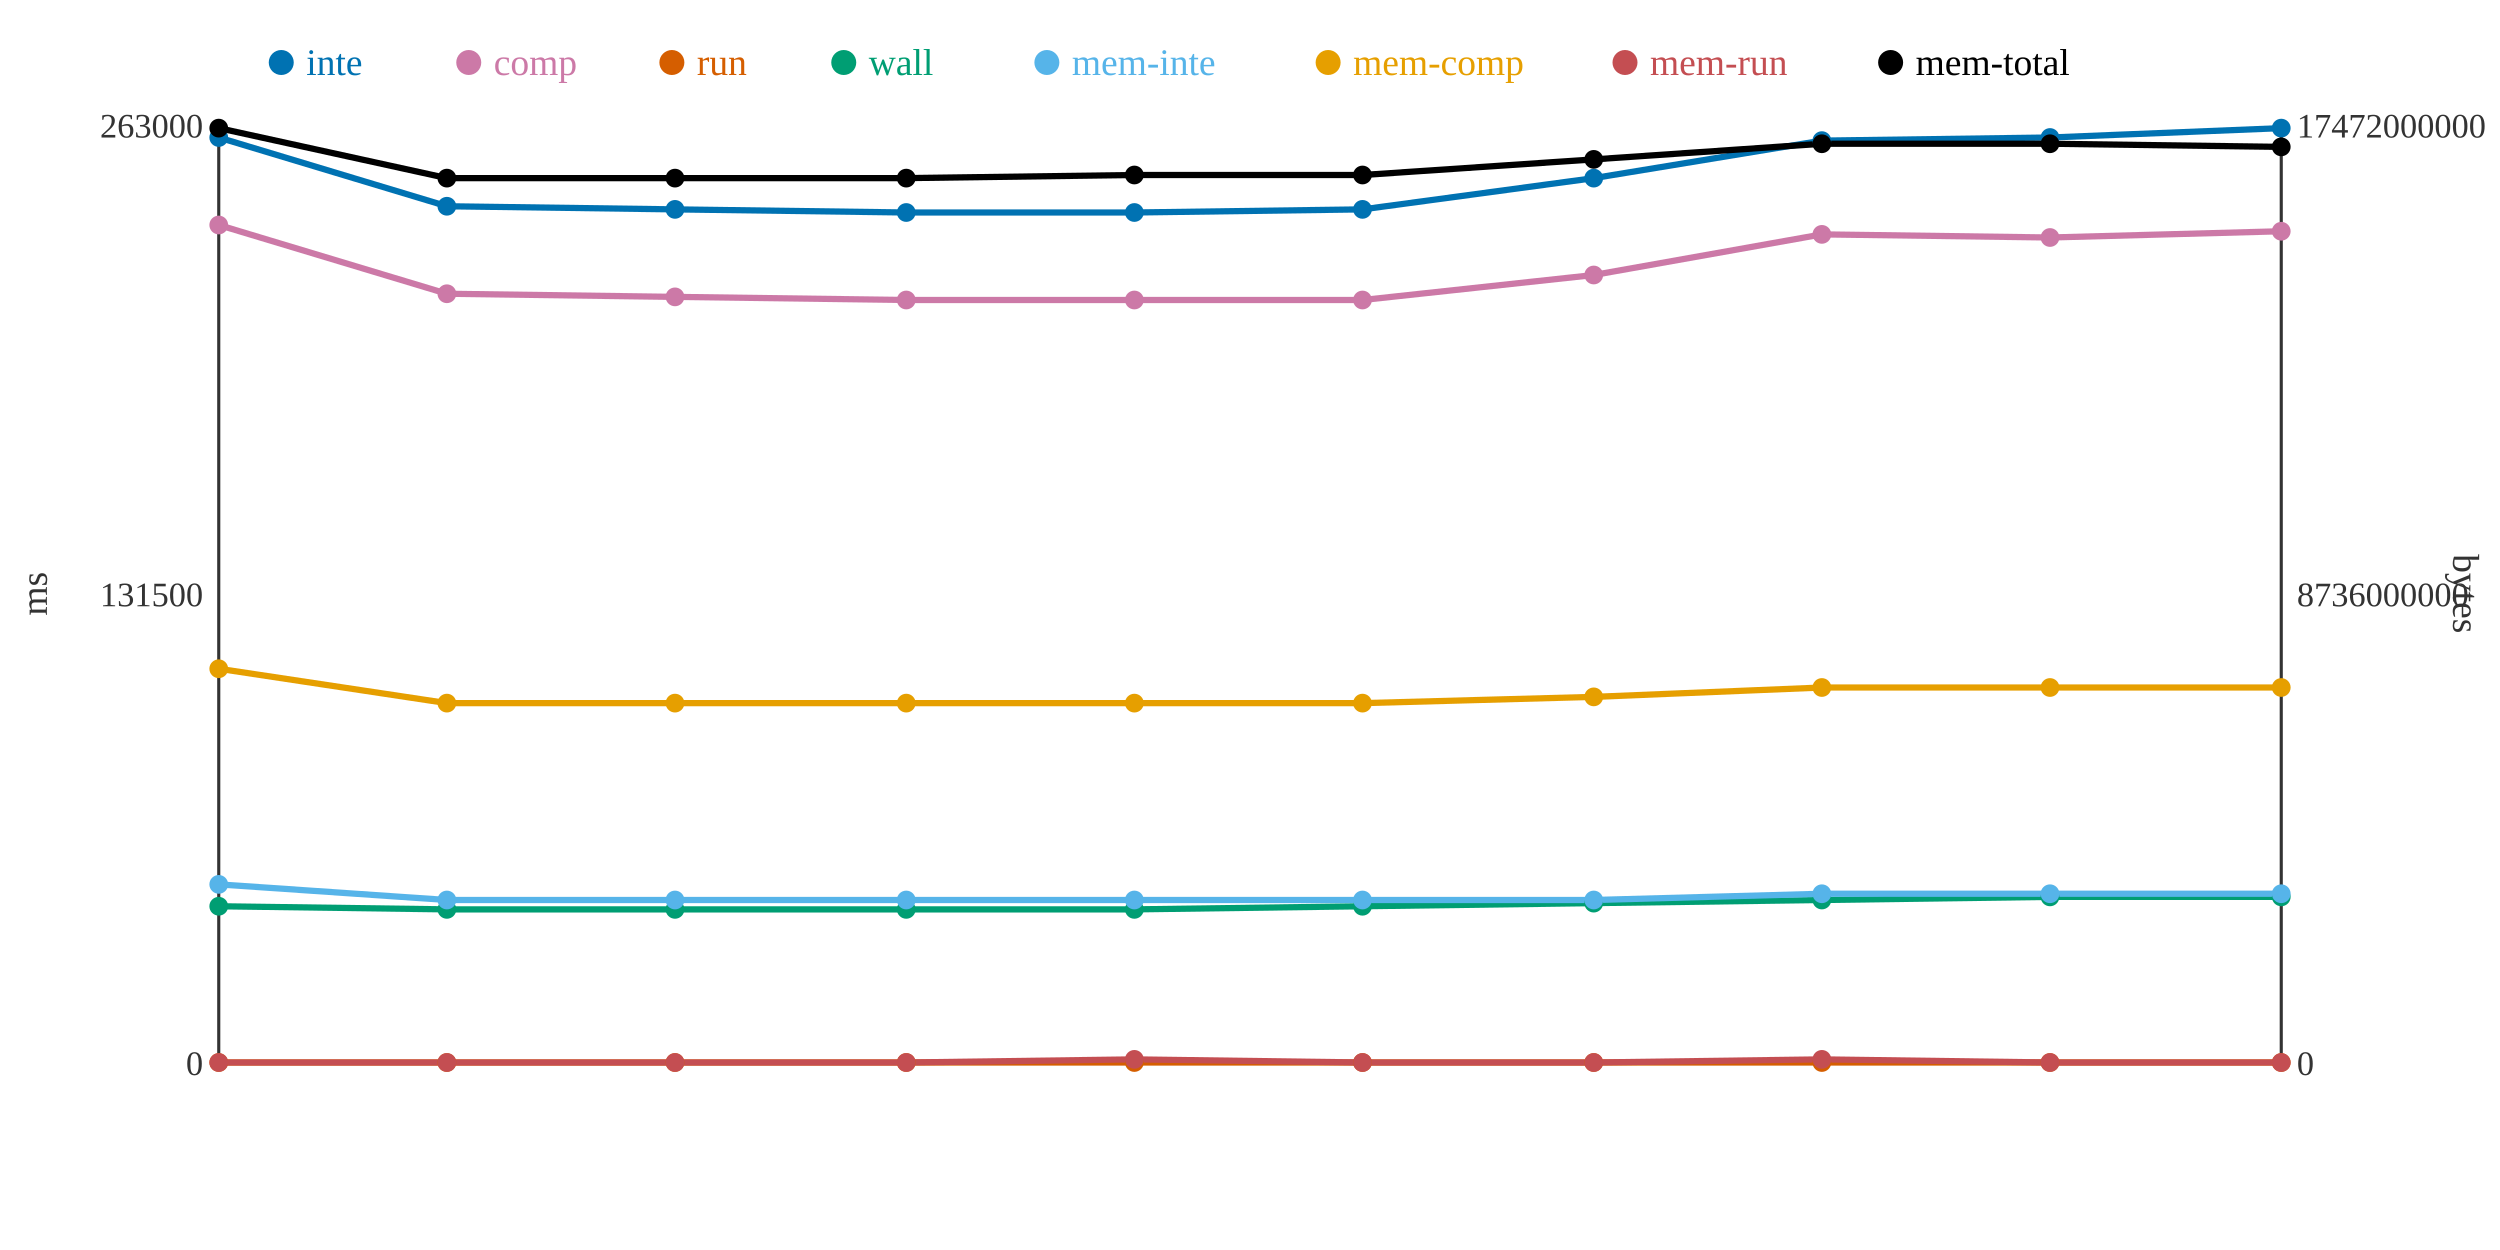
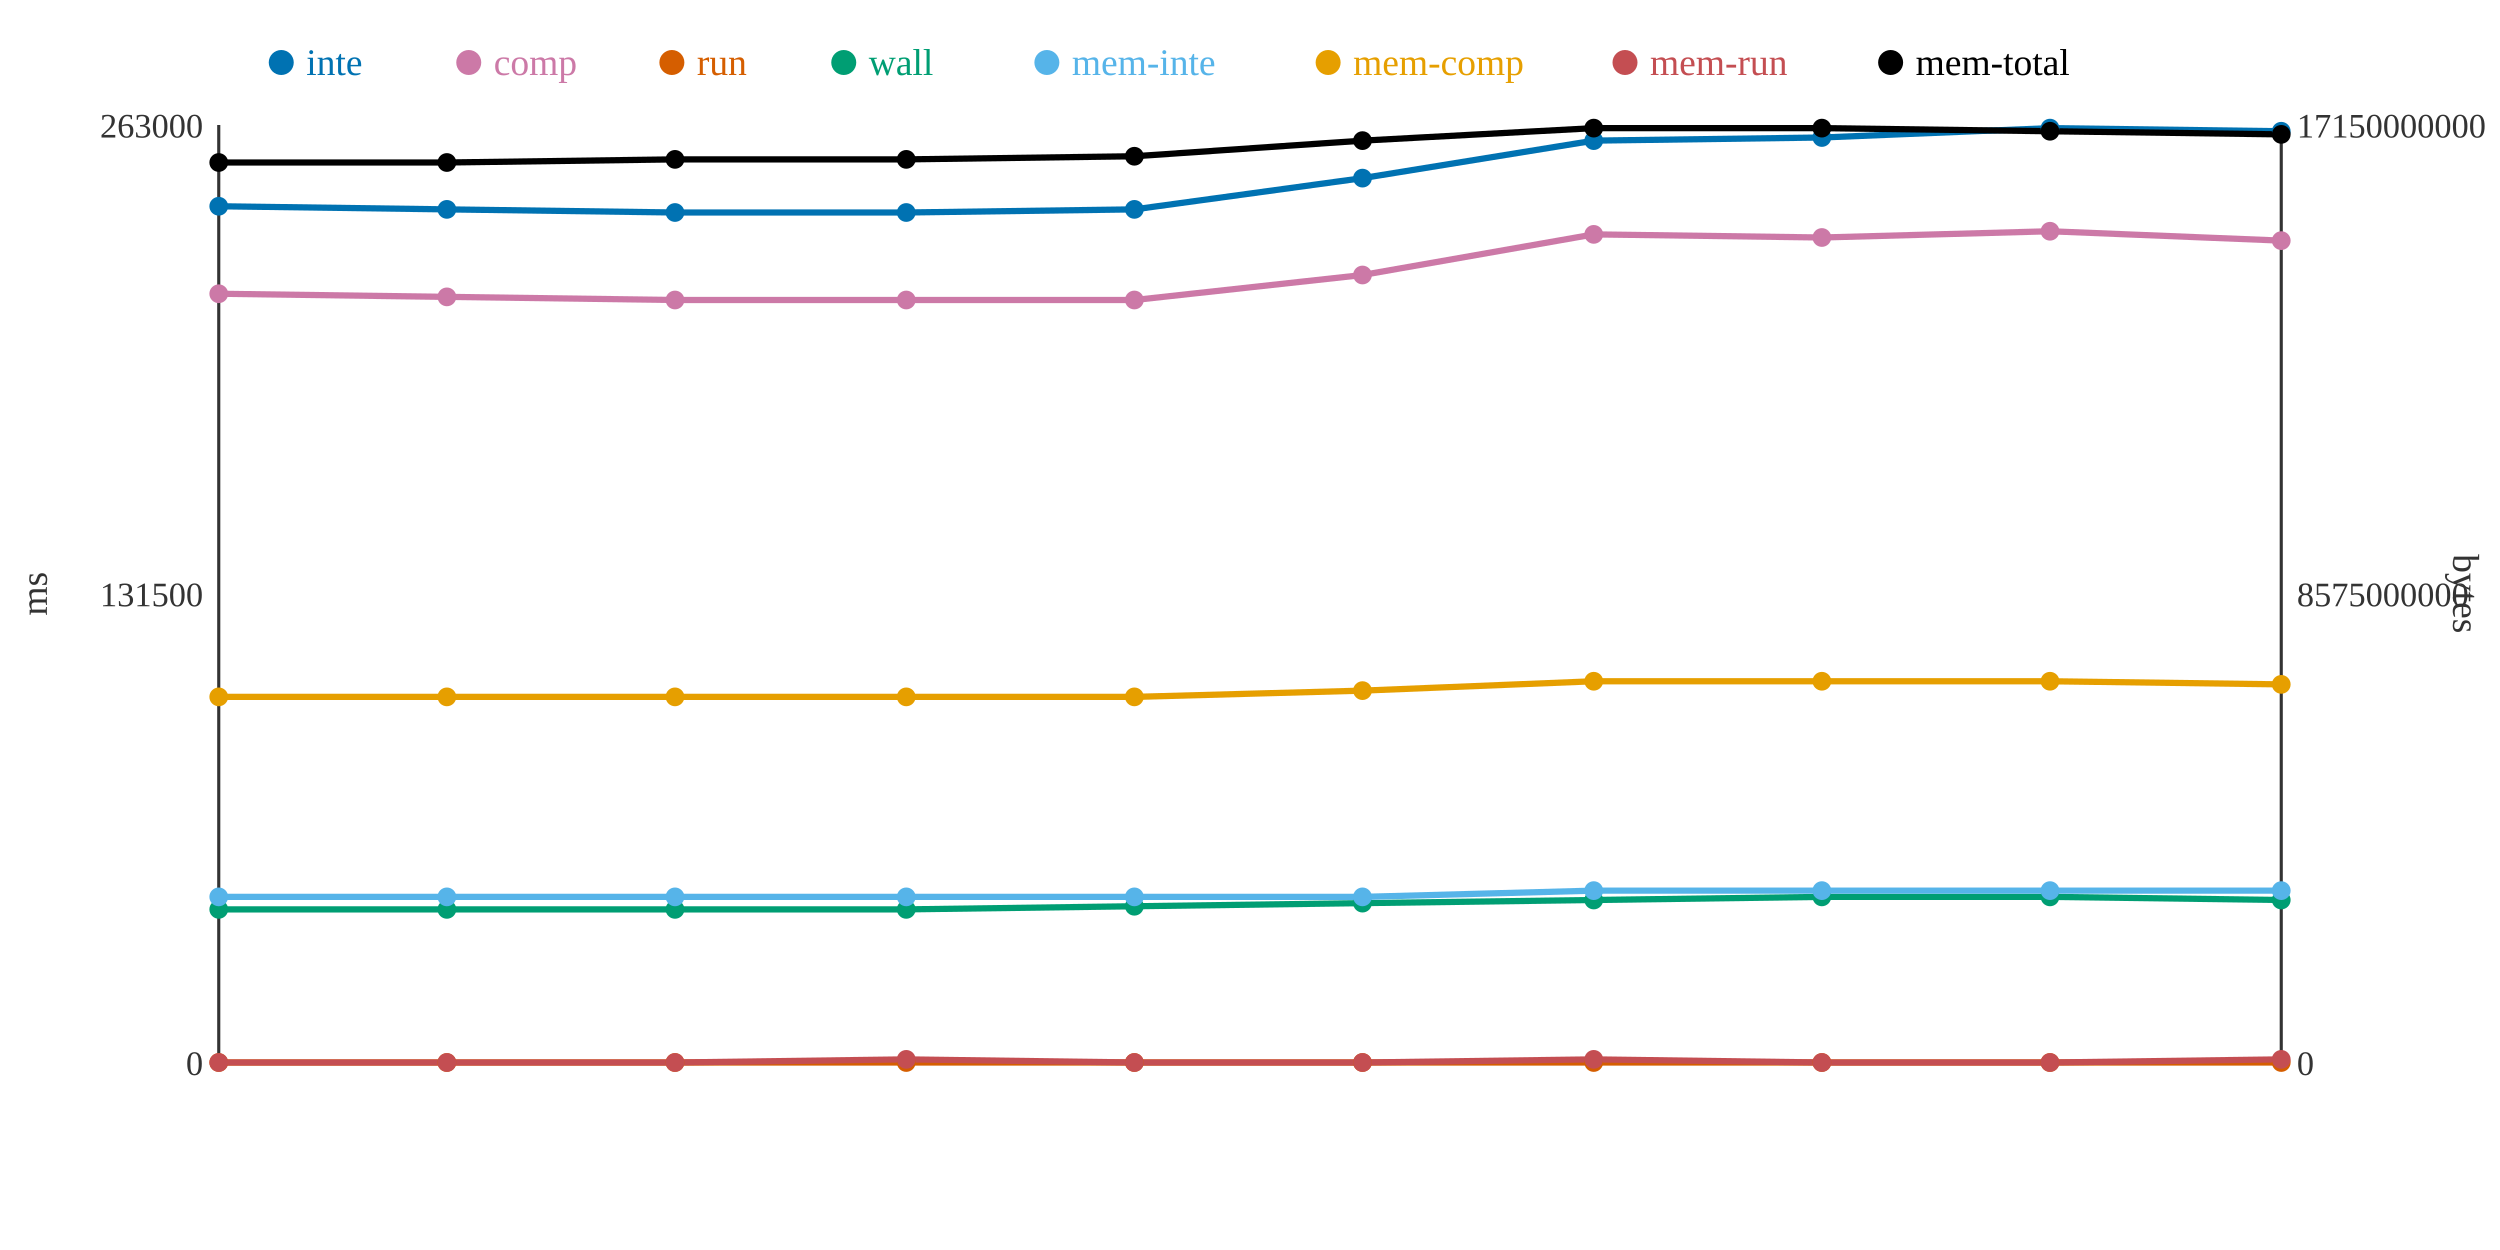
<svg xmlns="http://www.w3.org/2000/svg" width="800" height="400">
  <rect width="800" height="400" fill="white" />
  <line x1="70" y1="40" x2="70" y2="340" stroke="#333" stroke-width="1" />
  <line x1="70" y1="340" x2="730" y2="340" stroke="#333" stroke-width="1" />
  <line x1="730" y1="40" x2="730" y2="340" stroke="#333" stroke-width="1" />
  <text x="65" y="344" text-anchor="end" font-size="11" fill="#333">0</text>
  <text x="65" y="194" text-anchor="end" font-size="11" fill="#333">131500</text>
  <text x="65" y="44" text-anchor="end" font-size="11" fill="#333">263000</text>
  <text x="15" y="190" text-anchor="middle" font-size="12" fill="#333" transform="rotate(-90 15 190)">ms</text>
  <text x="735" y="344" text-anchor="start" font-size="11" fill="#333">0</text>
-   <text x="735" y="194" text-anchor="start" font-size="11" fill="#333">8736000000</text>
-   <text x="735" y="44" text-anchor="start" font-size="11" fill="#333">17472000000</text>
+   <text x="735" y="194" text-anchor="start" font-size="11" fill="#333">8575000000</text>
+   <text x="735" y="44" text-anchor="start" font-size="11" fill="#333">17150000000</text>
  <text x="785" y="190" text-anchor="middle" font-size="12" fill="#333" transform="rotate(90 785 190)">bytes</text>
-   <polyline points="70,44 143,66 216,67 290,68 363,68 436,67 510,57 583,45 656,44 730,41" fill="none" stroke="#0072B2" stroke-width="2" />
-   <polyline points="70,72 143,94 216,95 290,96 363,96 436,96 510,88 583,75 656,76 730,74" fill="none" stroke="#CC79A7" stroke-width="2" />
+   <polyline points="70,66 143,67 216,68 290,68 363,67 436,57 510,45 583,44 656,41 730,42" fill="none" stroke="#0072B2" stroke-width="2" />
+   <polyline points="70,94 143,95 216,96 290,96 363,96 436,88 510,75 583,76 656,74 730,77" fill="none" stroke="#CC79A7" stroke-width="2" />
  <polyline points="70,340 143,340 216,340 290,340 363,340 436,340 510,340 583,340 656,340 730,340" fill="none" stroke="#D55E00" stroke-width="2" />
-   <polyline points="70,290 143,291 216,291 290,291 363,291 436,290 510,289 583,288 656,287 730,287" fill="none" stroke="#009E73" stroke-width="2" />
-   <polyline points="70,283 143,288 216,288 290,288 363,288 436,288 510,288 583,286 656,286 730,286" fill="none" stroke="#56B4E9" stroke-width="2" />
-   <polyline points="70,214 143,225 216,225 290,225 363,225 436,225 510,223 583,220 656,220 730,220" fill="none" stroke="#E69F00" stroke-width="2" />
-   <polyline points="70,340 143,340 216,340 290,340 363,339 436,340 510,340 583,339 656,340 730,340" fill="none" stroke="#C44E52" stroke-width="2" />
-   <polyline points="70,41 143,57 216,57 290,57 363,56 436,56 510,51 583,46 656,46 730,47" fill="none" stroke="#000000" stroke-width="2" />
-   <circle cx="70" cy="44" r="3" fill="#0072B2" />
-   <circle cx="70" cy="72" r="3" fill="#CC79A7" />
+   <polyline points="70,291 143,291 216,291 290,291 363,290 436,289 510,288 583,287 656,287 730,288" fill="none" stroke="#009E73" stroke-width="2" />
+   <polyline points="70,287 143,287 216,287 290,287 363,287 436,287 510,285 583,285 656,285 730,285" fill="none" stroke="#56B4E9" stroke-width="2" />
+   <polyline points="70,223 143,223 216,223 290,223 363,223 436,221 510,218 583,218 656,218 730,219" fill="none" stroke="#E69F00" stroke-width="2" />
+   <polyline points="70,340 143,340 216,340 290,339 363,340 436,340 510,339 583,340 656,340 730,339" fill="none" stroke="#C44E52" stroke-width="2" />
+   <polyline points="70,52 143,52 216,51 290,51 363,50 436,45 510,41 583,41 656,42 730,43" fill="none" stroke="#000000" stroke-width="2" />
+   <circle cx="70" cy="66" r="3" fill="#0072B2" />
+   <circle cx="70" cy="94" r="3" fill="#CC79A7" />
  <circle cx="70" cy="340" r="3" fill="#D55E00" />
-   <circle cx="70" cy="290" r="3" fill="#009E73" />
-   <circle cx="70" cy="283" r="3" fill="#56B4E9" />
-   <circle cx="70" cy="214" r="3" fill="#E69F00" />
+   <circle cx="70" cy="291" r="3" fill="#009E73" />
+   <circle cx="70" cy="287" r="3" fill="#56B4E9" />
+   <circle cx="70" cy="223" r="3" fill="#E69F00" />
  <circle cx="70" cy="340" r="3" fill="#C44E52" />
-   <circle cx="70" cy="41" r="3" fill="#000000" />
-   <circle cx="143" cy="66" r="3" fill="#0072B2" />
-   <circle cx="143" cy="94" r="3" fill="#CC79A7" />
+   <circle cx="70" cy="52" r="3" fill="#000000" />
+   <circle cx="143" cy="67" r="3" fill="#0072B2" />
+   <circle cx="143" cy="95" r="3" fill="#CC79A7" />
  <circle cx="143" cy="340" r="3" fill="#D55E00" />
  <circle cx="143" cy="291" r="3" fill="#009E73" />
-   <circle cx="143" cy="288" r="3" fill="#56B4E9" />
-   <circle cx="143" cy="225" r="3" fill="#E69F00" />
+   <circle cx="143" cy="287" r="3" fill="#56B4E9" />
+   <circle cx="143" cy="223" r="3" fill="#E69F00" />
  <circle cx="143" cy="340" r="3" fill="#C44E52" />
-   <circle cx="143" cy="57" r="3" fill="#000000" />
-   <circle cx="216" cy="67" r="3" fill="#0072B2" />
-   <circle cx="216" cy="95" r="3" fill="#CC79A7" />
+   <circle cx="143" cy="52" r="3" fill="#000000" />
+   <circle cx="216" cy="68" r="3" fill="#0072B2" />
+   <circle cx="216" cy="96" r="3" fill="#CC79A7" />
  <circle cx="216" cy="340" r="3" fill="#D55E00" />
  <circle cx="216" cy="291" r="3" fill="#009E73" />
-   <circle cx="216" cy="288" r="3" fill="#56B4E9" />
-   <circle cx="216" cy="225" r="3" fill="#E69F00" />
+   <circle cx="216" cy="287" r="3" fill="#56B4E9" />
+   <circle cx="216" cy="223" r="3" fill="#E69F00" />
  <circle cx="216" cy="340" r="3" fill="#C44E52" />
-   <circle cx="216" cy="57" r="3" fill="#000000" />
+   <circle cx="216" cy="51" r="3" fill="#000000" />
  <circle cx="290" cy="68" r="3" fill="#0072B2" />
  <circle cx="290" cy="96" r="3" fill="#CC79A7" />
  <circle cx="290" cy="340" r="3" fill="#D55E00" />
  <circle cx="290" cy="291" r="3" fill="#009E73" />
-   <circle cx="290" cy="288" r="3" fill="#56B4E9" />
-   <circle cx="290" cy="225" r="3" fill="#E69F00" />
-   <circle cx="290" cy="340" r="3" fill="#C44E52" />
-   <circle cx="290" cy="57" r="3" fill="#000000" />
-   <circle cx="363" cy="68" r="3" fill="#0072B2" />
+   <circle cx="290" cy="287" r="3" fill="#56B4E9" />
+   <circle cx="290" cy="223" r="3" fill="#E69F00" />
+   <circle cx="290" cy="339" r="3" fill="#C44E52" />
+   <circle cx="290" cy="51" r="3" fill="#000000" />
+   <circle cx="363" cy="67" r="3" fill="#0072B2" />
  <circle cx="363" cy="96" r="3" fill="#CC79A7" />
  <circle cx="363" cy="340" r="3" fill="#D55E00" />
-   <circle cx="363" cy="291" r="3" fill="#009E73" />
-   <circle cx="363" cy="288" r="3" fill="#56B4E9" />
-   <circle cx="363" cy="225" r="3" fill="#E69F00" />
-   <circle cx="363" cy="339" r="3" fill="#C44E52" />
-   <circle cx="363" cy="56" r="3" fill="#000000" />
-   <circle cx="436" cy="67" r="3" fill="#0072B2" />
-   <circle cx="436" cy="96" r="3" fill="#CC79A7" />
+   <circle cx="363" cy="290" r="3" fill="#009E73" />
+   <circle cx="363" cy="287" r="3" fill="#56B4E9" />
+   <circle cx="363" cy="223" r="3" fill="#E69F00" />
+   <circle cx="363" cy="340" r="3" fill="#C44E52" />
+   <circle cx="363" cy="50" r="3" fill="#000000" />
+   <circle cx="436" cy="57" r="3" fill="#0072B2" />
+   <circle cx="436" cy="88" r="3" fill="#CC79A7" />
  <circle cx="436" cy="340" r="3" fill="#D55E00" />
-   <circle cx="436" cy="290" r="3" fill="#009E73" />
-   <circle cx="436" cy="288" r="3" fill="#56B4E9" />
-   <circle cx="436" cy="225" r="3" fill="#E69F00" />
+   <circle cx="436" cy="289" r="3" fill="#009E73" />
+   <circle cx="436" cy="287" r="3" fill="#56B4E9" />
+   <circle cx="436" cy="221" r="3" fill="#E69F00" />
  <circle cx="436" cy="340" r="3" fill="#C44E52" />
-   <circle cx="436" cy="56" r="3" fill="#000000" />
-   <circle cx="510" cy="57" r="3" fill="#0072B2" />
-   <circle cx="510" cy="88" r="3" fill="#CC79A7" />
+   <circle cx="436" cy="45" r="3" fill="#000000" />
+   <circle cx="510" cy="45" r="3" fill="#0072B2" />
+   <circle cx="510" cy="75" r="3" fill="#CC79A7" />
  <circle cx="510" cy="340" r="3" fill="#D55E00" />
-   <circle cx="510" cy="289" r="3" fill="#009E73" />
-   <circle cx="510" cy="288" r="3" fill="#56B4E9" />
-   <circle cx="510" cy="223" r="3" fill="#E69F00" />
-   <circle cx="510" cy="340" r="3" fill="#C44E52" />
-   <circle cx="510" cy="51" r="3" fill="#000000" />
-   <circle cx="583" cy="45" r="3" fill="#0072B2" />
-   <circle cx="583" cy="75" r="3" fill="#CC79A7" />
+   <circle cx="510" cy="288" r="3" fill="#009E73" />
+   <circle cx="510" cy="285" r="3" fill="#56B4E9" />
+   <circle cx="510" cy="218" r="3" fill="#E69F00" />
+   <circle cx="510" cy="339" r="3" fill="#C44E52" />
+   <circle cx="510" cy="41" r="3" fill="#000000" />
+   <circle cx="583" cy="44" r="3" fill="#0072B2" />
+   <circle cx="583" cy="76" r="3" fill="#CC79A7" />
  <circle cx="583" cy="340" r="3" fill="#D55E00" />
-   <circle cx="583" cy="288" r="3" fill="#009E73" />
-   <circle cx="583" cy="286" r="3" fill="#56B4E9" />
-   <circle cx="583" cy="220" r="3" fill="#E69F00" />
-   <circle cx="583" cy="339" r="3" fill="#C44E52" />
-   <circle cx="583" cy="46" r="3" fill="#000000" />
-   <circle cx="656" cy="44" r="3" fill="#0072B2" />
-   <circle cx="656" cy="76" r="3" fill="#CC79A7" />
+   <circle cx="583" cy="287" r="3" fill="#009E73" />
+   <circle cx="583" cy="285" r="3" fill="#56B4E9" />
+   <circle cx="583" cy="218" r="3" fill="#E69F00" />
+   <circle cx="583" cy="340" r="3" fill="#C44E52" />
+   <circle cx="583" cy="41" r="3" fill="#000000" />
+   <circle cx="656" cy="41" r="3" fill="#0072B2" />
+   <circle cx="656" cy="74" r="3" fill="#CC79A7" />
  <circle cx="656" cy="340" r="3" fill="#D55E00" />
  <circle cx="656" cy="287" r="3" fill="#009E73" />
-   <circle cx="656" cy="286" r="3" fill="#56B4E9" />
-   <circle cx="656" cy="220" r="3" fill="#E69F00" />
+   <circle cx="656" cy="285" r="3" fill="#56B4E9" />
+   <circle cx="656" cy="218" r="3" fill="#E69F00" />
  <circle cx="656" cy="340" r="3" fill="#C44E52" />
-   <circle cx="656" cy="46" r="3" fill="#000000" />
-   <circle cx="730" cy="41" r="3" fill="#0072B2" />
-   <circle cx="730" cy="74" r="3" fill="#CC79A7" />
+   <circle cx="656" cy="42" r="3" fill="#000000" />
+   <circle cx="730" cy="42" r="3" fill="#0072B2" />
+   <circle cx="730" cy="77" r="3" fill="#CC79A7" />
  <circle cx="730" cy="340" r="3" fill="#D55E00" />
-   <circle cx="730" cy="287" r="3" fill="#009E73" />
-   <circle cx="730" cy="286" r="3" fill="#56B4E9" />
-   <circle cx="730" cy="220" r="3" fill="#E69F00" />
-   <circle cx="730" cy="340" r="3" fill="#C44E52" />
-   <circle cx="730" cy="47" r="3" fill="#000000" />
+   <circle cx="730" cy="288" r="3" fill="#009E73" />
+   <circle cx="730" cy="285" r="3" fill="#56B4E9" />
+   <circle cx="730" cy="219" r="3" fill="#E69F00" />
+   <circle cx="730" cy="339" r="3" fill="#C44E52" />
+   <circle cx="730" cy="43" r="3" fill="#000000" />
  <circle cx="90" cy="20" r="4" fill="#0072B2" />
  <text x="98" y="24" text-anchor="start" font-size="12" fill="#0072B2">inte</text>
  <circle cx="150" cy="20" r="4" fill="#CC79A7" />
  <text x="158" y="24" text-anchor="start" font-size="12" fill="#CC79A7">comp</text>
  <circle cx="215" cy="20" r="4" fill="#D55E00" />
  <text x="223" y="24" text-anchor="start" font-size="12" fill="#D55E00">run</text>
  <circle cx="270" cy="20" r="4" fill="#009E73" />
  <text x="278" y="24" text-anchor="start" font-size="12" fill="#009E73">wall</text>
  <circle cx="335" cy="20" r="4" fill="#56B4E9" />
  <text x="343" y="24" text-anchor="start" font-size="12" fill="#56B4E9">mem-inte</text>
  <circle cx="425" cy="20" r="4" fill="#E69F00" />
  <text x="433" y="24" text-anchor="start" font-size="12" fill="#E69F00">mem-comp</text>
  <circle cx="520" cy="20" r="4" fill="#C44E52" />
  <text x="528" y="24" text-anchor="start" font-size="12" fill="#C44E52">mem-run</text>
  <circle cx="605" cy="20" r="4" fill="#000000" />
  <text x="613" y="24" text-anchor="start" font-size="12" fill="#000000">mem-total</text>
</svg>
